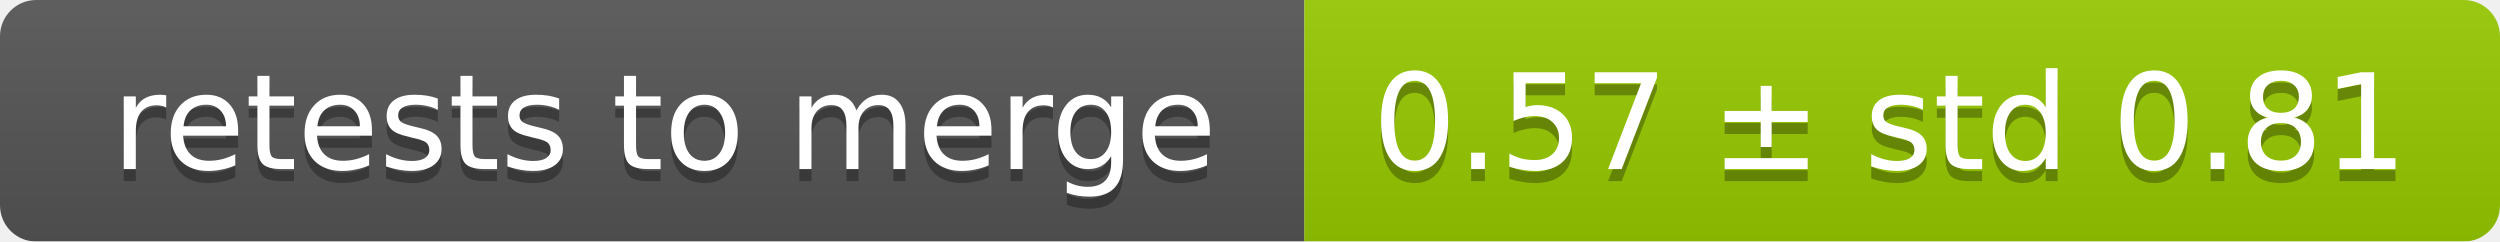
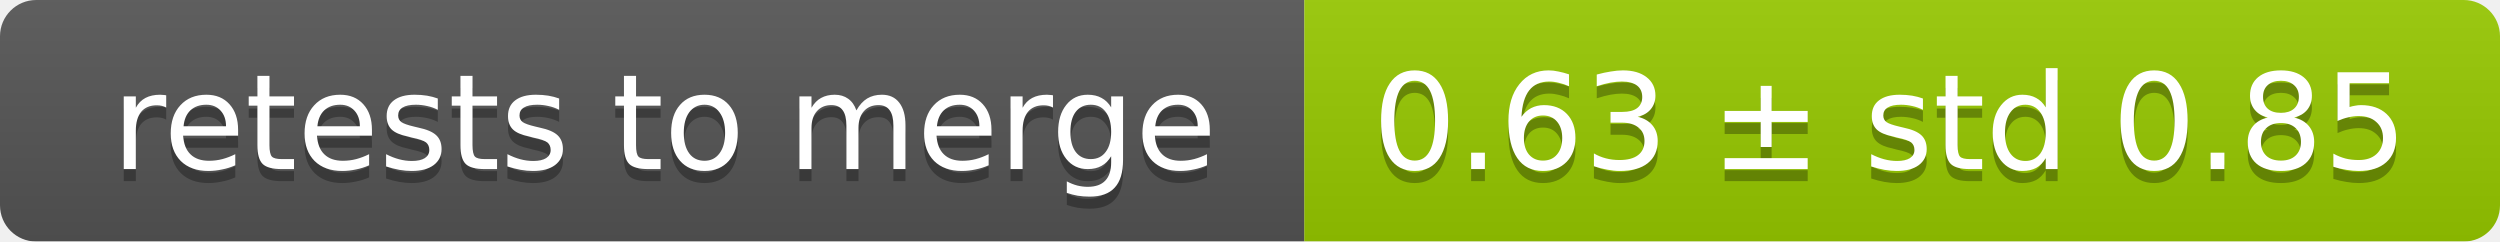
<svg xmlns="http://www.w3.org/2000/svg" width="207" height="20">
  <linearGradient id="smooth" x2="0" y2="100%">
    <stop offset="0" stop-color="#bbb" stop-opacity=".1" />
    <stop offset="1" stop-opacity=".1" />
  </linearGradient>
  <mask id="round">
    <rect width="207" height="20" rx="3" fill="#fff" />
  </mask>
  <g mask="url(#round)">
    <rect width="108" height="20" fill="#555" />
    <rect x="108" width="99" height="20" fill="#97ca00" />
    <rect width="207" height="20" fill="url(#smooth)" />
  </g>
  <g fill="#fff" text-anchor="middle" font-family="DejaVu Sans,Verdana,Geneva,sans-serif" font-size="11">
    <text x="55" y="15" fill="#010101" fill-opacity=".3">retests to merge</text>
    <text x="55" y="14">retests to merge</text>
-     <text x="156.5" y="15" fill="#010101" fill-opacity=".3">0.57 ± std 0.81</text>
-     <text x="156.5" y="14">0.57 ± std 0.81</text>
+     <text x="156.5" y="15" fill="#010101" fill-opacity=".3">0.63 ± std 0.85</text>
+     <text x="156.5" y="14">0.63 ± std 0.85</text>
  </g>
</svg>
